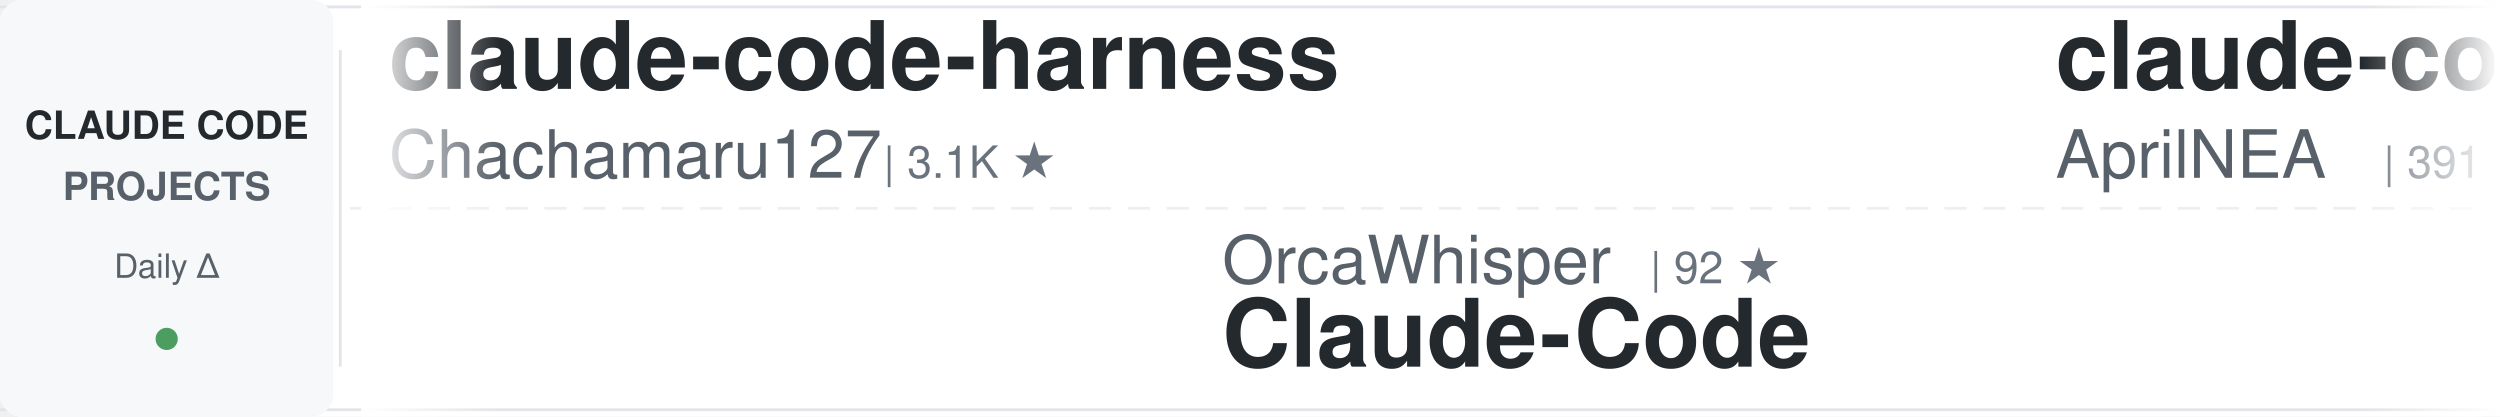
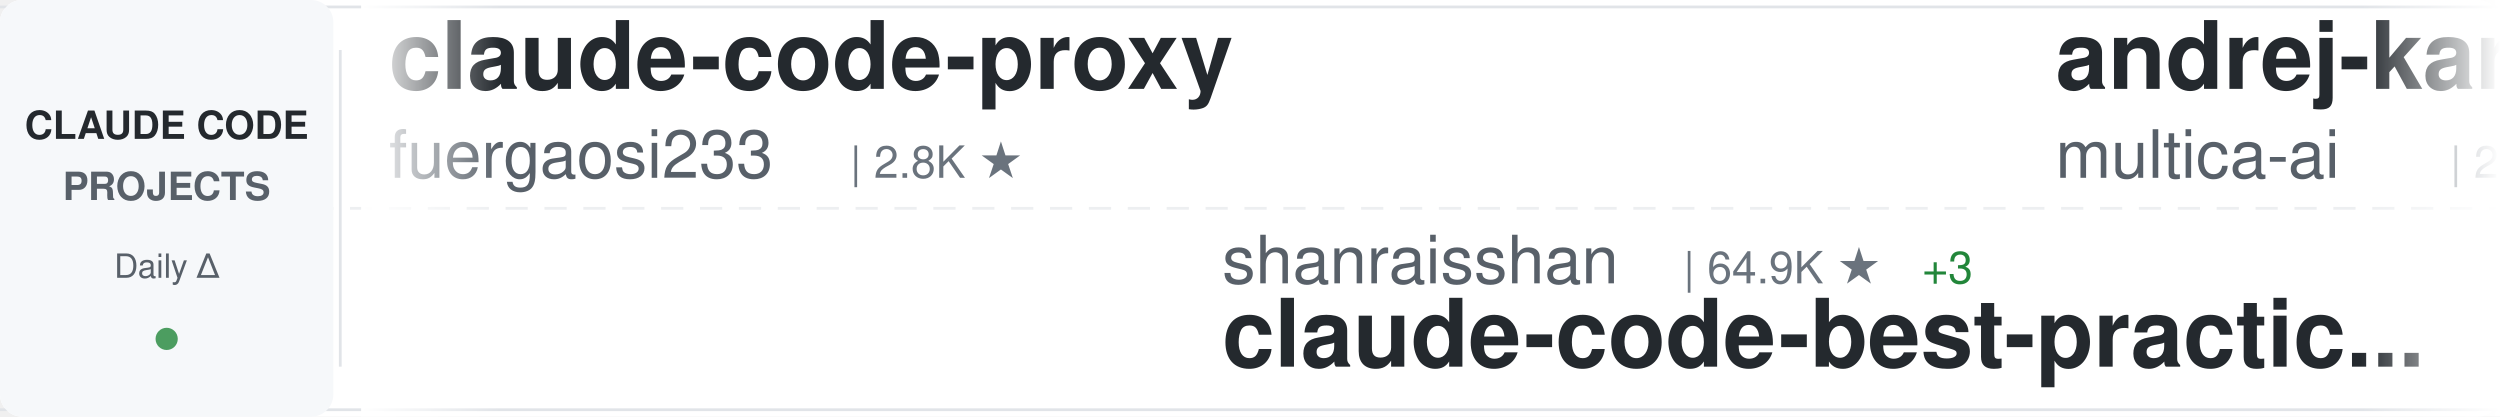
<svg xmlns="http://www.w3.org/2000/svg" width="900" height="150">
  <defs>
    <linearGradient id="awesomeLeftFade" x1="0%" y1="0%" x2="100%" y2="0%">
      <stop offset="0%" style="stop-color:#ffffff;stop-opacity:1" />
      <stop offset="100%" style="stop-color:#ffffff;stop-opacity:0" />
    </linearGradient>
    <linearGradient id="awesomeRightFade" x1="0%" y1="0%" x2="100%" y2="0%">
      <stop offset="0%" style="stop-color:#ffffff;stop-opacity:0" />
      <stop offset="100%" style="stop-color:#ffffff;stop-opacity:1" />
    </linearGradient>
  </defs>
  <rect width="900" height="150" fill="#ffffff" rx="8" />
  <rect x="0" y="2" width="900" height="1" fill="#e1e4e8" />
  <rect x="0" y="147" width="900" height="1" fill="#e1e4e8" />
  <line x1="0" y1="75" x2="900" y2="75" stroke="#e1e4e8" stroke-width="1" stroke-dasharray="8 6" opacity="0.6" />
  <rect x="0" y="0" width="120" height="150" fill="#f6f8fa" rx="8" />
  <text x="60" y="50" font-family="-apple-system, BlinkMacSystemFont, 'Segoe UI', Helvetica, Arial, sans-serif" font-size="14" font-weight="600" fill="#24292e" text-anchor="middle">CLAUDE CODE</text>
  <text x="60" y="72" font-family="-apple-system, BlinkMacSystemFont, 'Segoe UI', Helvetica, Arial, sans-serif" font-size="14" font-weight="600" fill="#586069" text-anchor="middle">PROJECTS</text>
  <text x="60" y="100" font-family="-apple-system, BlinkMacSystemFont, 'Segoe UI', Helvetica, Arial, sans-serif" font-size="12" font-weight="500" fill="#586069" text-anchor="middle">Daily Δ</text>
  <circle cx="60" cy="122" r="4" fill="#22863a" opacity="0.8" />
  <rect x="122" y="18" width="1" height="114" fill="#e1e4e8" />
  <clipPath id="awesomeTickerClip">
    <rect x="130" y="0" width="770" height="150" />
  </clipPath>
  <g clip-path="url(#awesomeTickerClip)">
    <g id="awesomeTickerItems">
      <animateTransform attributeName="transform" attributeType="XML" type="translate" from="0 0" to="-3000 0" dur="54s" repeatCount="indefinite" />
      <g transform="translate(0, 0)">
-         <text x="140" y="32" font-family="-apple-system, BlinkMacSystemFont, 'Segoe UI', Helvetica, Arial, sans-serif" font-size="34" font-weight="600" fill="#24292e">claude-code-harness</text>
-         <text x="140" y="64" font-family="-apple-system, BlinkMacSystemFont, 'Segoe UI', Helvetica, Arial, sans-serif" font-size="24" font-weight="400" fill="#586069">Chachamaru127</text>
-         <text x="318" y="64" font-family="-apple-system, BlinkMacSystemFont, 'Segoe UI', Helvetica, Arial, sans-serif" font-size="16" font-weight="500" fill="#6a737d">| 3.1K ★</text>
+         <text x="140" y="32" font-family="-apple-system, BlinkMacSystemFont, 'Segoe UI', Helvetica, Arial, sans-serif" font-size="34" font-weight="600" fill="#24292e">claude-code-proxy</text>
+         <text x="140" y="64" font-family="-apple-system, BlinkMacSystemFont, 'Segoe UI', Helvetica, Arial, sans-serif" font-size="24" font-weight="400" fill="#586069">fuergaosi233</text>
+         <text x="306" y="64" font-family="-apple-system, BlinkMacSystemFont, 'Segoe UI', Helvetica, Arial, sans-serif" font-size="16" font-weight="500" fill="#6a737d">| 2.8K ★</text>
      </g>
      <g transform="translate(300, 0)">
-         <text x="140" y="102" font-family="-apple-system, BlinkMacSystemFont, 'Segoe UI', Helvetica, Arial, sans-serif" font-size="24" font-weight="400" fill="#586069">OrcaWhisper</text>
-         <text x="294" y="102" font-family="-apple-system, BlinkMacSystemFont, 'Segoe UI', Helvetica, Arial, sans-serif" font-size="16" font-weight="500" fill="#6a737d">| 92 ★</text>
-         <text x="140" y="132" font-family="-apple-system, BlinkMacSystemFont, 'Segoe UI', Helvetica, Arial, sans-serif" font-size="34" font-weight="600" fill="#24292e">Claude-Code</text>
+         <text x="140" y="102" font-family="-apple-system, BlinkMacSystemFont, 'Segoe UI', Helvetica, Arial, sans-serif" font-size="24" font-weight="400" fill="#586069">shanraisshan</text>
+         <text x="306" y="102" font-family="-apple-system, BlinkMacSystemFont, 'Segoe UI', Helvetica, Arial, sans-serif" font-size="16" font-weight="500" fill="#6a737d">| 64.9K ★</text>
+         <text x="392" y="102" font-family="-apple-system, BlinkMacSystemFont, 'Segoe UI', Helvetica, Arial, sans-serif" font-size="16" font-weight="500" fill="#22863a"> +3</text>
+         <text x="140" y="132" font-family="-apple-system, BlinkMacSystemFont, 'Segoe UI', Helvetica, Arial, sans-serif" font-size="34" font-weight="600" fill="#24292e">claude-code-best-practic...</text>
      </g>
      <g transform="translate(600, 0)">
-         <text x="140" y="32" font-family="-apple-system, BlinkMacSystemFont, 'Segoe UI', Helvetica, Arial, sans-serif" font-size="34" font-weight="600" fill="#24292e">claude-code-source</text>
-         <text x="140" y="64" font-family="-apple-system, BlinkMacSystemFont, 'Segoe UI', Helvetica, Arial, sans-serif" font-size="24" font-weight="400" fill="#586069">AprilNEA</text>
-         <text x="258" y="64" font-family="-apple-system, BlinkMacSystemFont, 'Segoe UI', Helvetica, Arial, sans-serif" font-size="16" font-weight="500" fill="#6a737d">| 391 ★</text>
+         <text x="140" y="32" font-family="-apple-system, BlinkMacSystemFont, 'Segoe UI', Helvetica, Arial, sans-serif" font-size="34" font-weight="600" fill="#24292e">andrej-karpathy-skills</text>
+         <text x="140" y="64" font-family="-apple-system, BlinkMacSystemFont, 'Segoe UI', Helvetica, Arial, sans-serif" font-size="24" font-weight="400" fill="#586069">multica-ai</text>
+         <text x="282" y="64" font-family="-apple-system, BlinkMacSystemFont, 'Segoe UI', Helvetica, Arial, sans-serif" font-size="16" font-weight="500" fill="#6a737d">| 205.6K ★</text>
+         <text x="377" y="64" font-family="-apple-system, BlinkMacSystemFont, 'Segoe UI', Helvetica, Arial, sans-serif" font-size="16" font-weight="500" fill="#22863a"> +35</text>
      </g>
      <g transform="translate(900, 0)">
-         <text x="140" y="102" font-family="-apple-system, BlinkMacSystemFont, 'Segoe UI', Helvetica, Arial, sans-serif" font-size="24" font-weight="400" fill="#586069">Windy3f3f3f3f</text>
-         <text x="318" y="102" font-family="-apple-system, BlinkMacSystemFont, 'Segoe UI', Helvetica, Arial, sans-serif" font-size="16" font-weight="500" fill="#6a737d">| 3.5K ★</text>
-         <text x="395" y="102" font-family="-apple-system, BlinkMacSystemFont, 'Segoe UI', Helvetica, Arial, sans-serif" font-size="16" font-weight="500" fill="#22863a"> +1</text>
-         <text x="140" y="132" font-family="-apple-system, BlinkMacSystemFont, 'Segoe UI', Helvetica, Arial, sans-serif" font-size="34" font-weight="600" fill="#24292e">how-claude-code-works</text>
+         <text x="140" y="102" font-family="-apple-system, BlinkMacSystemFont, 'Segoe UI', Helvetica, Arial, sans-serif" font-size="24" font-weight="400" fill="#586069">ykdojo</text>
+         <text x="234" y="102" font-family="-apple-system, BlinkMacSystemFont, 'Segoe UI', Helvetica, Arial, sans-serif" font-size="16" font-weight="500" fill="#6a737d">| 9.9K ★</text>
+         <text x="140" y="132" font-family="-apple-system, BlinkMacSystemFont, 'Segoe UI', Helvetica, Arial, sans-serif" font-size="34" font-weight="600" fill="#24292e">claude-code-tips</text>
      </g>
      <g transform="translate(1200, 0)">
-         <text x="140" y="32" font-family="-apple-system, BlinkMacSystemFont, 'Segoe UI', Helvetica, Arial, sans-serif" font-size="34" font-weight="600" fill="#24292e">sc-claude-code-files</text>
-         <text x="140" y="64" font-family="-apple-system, BlinkMacSystemFont, 'Segoe UI', Helvetica, Arial, sans-serif" font-size="24" font-weight="400" fill="#586069">https-deeplearning-ai</text>
-         <text x="414" y="64" font-family="-apple-system, BlinkMacSystemFont, 'Segoe UI', Helvetica, Arial, sans-serif" font-size="16" font-weight="500" fill="#6a737d">| 544 ★</text>
+         <text x="140" y="32" font-family="-apple-system, BlinkMacSystemFont, 'Segoe UI', Helvetica, Arial, sans-serif" font-size="34" font-weight="600" fill="#24292e">claude-code-local</text>
+         <text x="140" y="64" font-family="-apple-system, BlinkMacSystemFont, 'Segoe UI', Helvetica, Arial, sans-serif" font-size="24" font-weight="400" fill="#586069">nicedreamzapp</text>
+         <text x="318" y="64" font-family="-apple-system, BlinkMacSystemFont, 'Segoe UI', Helvetica, Arial, sans-serif" font-size="16" font-weight="500" fill="#6a737d">| 3.2K ★</text>
+         <text x="395" y="64" font-family="-apple-system, BlinkMacSystemFont, 'Segoe UI', Helvetica, Arial, sans-serif" font-size="16" font-weight="500" fill="#22863a"> +1</text>
      </g>
      <g transform="translate(1500, 0)">
-         <text x="140" y="102" font-family="-apple-system, BlinkMacSystemFont, 'Segoe UI', Helvetica, Arial, sans-serif" font-size="24" font-weight="400" fill="#586069">KPR111</text>
-         <text x="234" y="102" font-family="-apple-system, BlinkMacSystemFont, 'Segoe UI', Helvetica, Arial, sans-serif" font-size="16" font-weight="500" fill="#6a737d">| 18 ★</text>
-         <text x="140" y="132" font-family="-apple-system, BlinkMacSystemFont, 'Segoe UI', Helvetica, Arial, sans-serif" font-size="34" font-weight="600" fill="#24292e">Claude-Code</text>
+         <text x="140" y="102" font-family="-apple-system, BlinkMacSystemFont, 'Segoe UI', Helvetica, Arial, sans-serif" font-size="24" font-weight="400" fill="#586069">daymade</text>
+         <text x="246" y="102" font-family="-apple-system, BlinkMacSystemFont, 'Segoe UI', Helvetica, Arial, sans-serif" font-size="16" font-weight="500" fill="#6a737d">| 1.3K ★</text>
+         <text x="140" y="132" font-family="-apple-system, BlinkMacSystemFont, 'Segoe UI', Helvetica, Arial, sans-serif" font-size="34" font-weight="600" fill="#24292e">claude-code-skills</text>
      </g>
      <g transform="translate(1800, 0)">
-         <text x="140" y="32" font-family="-apple-system, BlinkMacSystemFont, 'Segoe UI', Helvetica, Arial, sans-serif" font-size="34" font-weight="600" fill="#24292e">claude-code-router</text>
-         <text x="140" y="64" font-family="-apple-system, BlinkMacSystemFont, 'Segoe UI', Helvetica, Arial, sans-serif" font-size="24" font-weight="400" fill="#586069">musistudio</text>
-         <text x="282" y="64" font-family="-apple-system, BlinkMacSystemFont, 'Segoe UI', Helvetica, Arial, sans-serif" font-size="16" font-weight="500" fill="#6a737d">| 36.8K ★</text>
-         <text x="368" y="64" font-family="-apple-system, BlinkMacSystemFont, 'Segoe UI', Helvetica, Arial, sans-serif" font-size="16" font-weight="500" fill="#22863a"> +1</text>
+         <text x="140" y="32" font-family="-apple-system, BlinkMacSystemFont, 'Segoe UI', Helvetica, Arial, sans-serif" font-size="34" font-weight="600" fill="#24292e">claude_codex_bridge</text>
+         <text x="140" y="64" font-family="-apple-system, BlinkMacSystemFont, 'Segoe UI', Helvetica, Arial, sans-serif" font-size="24" font-weight="400" fill="#586069">SeemSeam</text>
+         <text x="258" y="64" font-family="-apple-system, BlinkMacSystemFont, 'Segoe UI', Helvetica, Arial, sans-serif" font-size="16" font-weight="500" fill="#6a737d">| 3.4K ★</text>
      </g>
      <g transform="translate(2100, 0)">
-         <text x="140" y="102" font-family="-apple-system, BlinkMacSystemFont, 'Segoe UI', Helvetica, Arial, sans-serif" font-size="24" font-weight="400" fill="#586069">1rgs</text>
-         <text x="210" y="102" font-family="-apple-system, BlinkMacSystemFont, 'Segoe UI', Helvetica, Arial, sans-serif" font-size="16" font-weight="500" fill="#6a737d">| 3.7K ★</text>
-         <text x="140" y="132" font-family="-apple-system, BlinkMacSystemFont, 'Segoe UI', Helvetica, Arial, sans-serif" font-size="34" font-weight="600" fill="#24292e">claude-code-proxy</text>
+         <text x="140" y="102" font-family="-apple-system, BlinkMacSystemFont, 'Segoe UI', Helvetica, Arial, sans-serif" font-size="24" font-weight="400" fill="#586069">Alishahryar1</text>
+         <text x="306" y="102" font-family="-apple-system, BlinkMacSystemFont, 'Segoe UI', Helvetica, Arial, sans-serif" font-size="16" font-weight="500" fill="#6a737d">| 47.7K ★</text>
+         <text x="392" y="102" font-family="-apple-system, BlinkMacSystemFont, 'Segoe UI', Helvetica, Arial, sans-serif" font-size="16" font-weight="500" fill="#22863a"> +101</text>
+         <text x="140" y="132" font-family="-apple-system, BlinkMacSystemFont, 'Segoe UI', Helvetica, Arial, sans-serif" font-size="34" font-weight="600" fill="#24292e">free-claude-code</text>
      </g>
      <g transform="translate(2400, 0)">
-         <text x="140" y="32" font-family="-apple-system, BlinkMacSystemFont, 'Segoe UI', Helvetica, Arial, sans-serif" font-size="34" font-weight="600" fill="#24292e">claude-coder</text>
-         <text x="140" y="64" font-family="-apple-system, BlinkMacSystemFont, 'Segoe UI', Helvetica, Arial, sans-serif" font-size="24" font-weight="400" fill="#586069">kodu-ai</text>
-         <text x="246" y="64" font-family="-apple-system, BlinkMacSystemFont, 'Segoe UI', Helvetica, Arial, sans-serif" font-size="16" font-weight="500" fill="#6a737d">| 5.2K ★</text>
+         <text x="140" y="32" font-family="-apple-system, BlinkMacSystemFont, 'Segoe UI', Helvetica, Arial, sans-serif" font-size="34" font-weight="600" fill="#24292e">Auto-claude-code-researc...</text>
+         <text x="140" y="64" font-family="-apple-system, BlinkMacSystemFont, 'Segoe UI', Helvetica, Arial, sans-serif" font-size="24" font-weight="400" fill="#586069">wanshuiyin</text>
+         <text x="282" y="64" font-family="-apple-system, BlinkMacSystemFont, 'Segoe UI', Helvetica, Arial, sans-serif" font-size="16" font-weight="500" fill="#6a737d">| 15.0K ★</text>
+         <text x="368" y="64" font-family="-apple-system, BlinkMacSystemFont, 'Segoe UI', Helvetica, Arial, sans-serif" font-size="16" font-weight="500" fill="#22863a"> +9</text>
      </g>
      <g transform="translate(2700, 0)">
-         <text x="140" y="102" font-family="-apple-system, BlinkMacSystemFont, 'Segoe UI', Helvetica, Arial, sans-serif" font-size="24" font-weight="400" fill="#586069">wanshuiyin</text>
-         <text x="282" y="102" font-family="-apple-system, BlinkMacSystemFont, 'Segoe UI', Helvetica, Arial, sans-serif" font-size="16" font-weight="500" fill="#6a737d">| 15.0K ★</text>
-         <text x="368" y="102" font-family="-apple-system, BlinkMacSystemFont, 'Segoe UI', Helvetica, Arial, sans-serif" font-size="16" font-weight="500" fill="#22863a"> +6</text>
-         <text x="140" y="132" font-family="-apple-system, BlinkMacSystemFont, 'Segoe UI', Helvetica, Arial, sans-serif" font-size="34" font-weight="600" fill="#24292e">Auto-claude-code-researc...</text>
+         <text x="140" y="102" font-family="-apple-system, BlinkMacSystemFont, 'Segoe UI', Helvetica, Arial, sans-serif" font-size="24" font-weight="400" fill="#586069">disler</text>
+         <text x="234" y="102" font-family="-apple-system, BlinkMacSystemFont, 'Segoe UI', Helvetica, Arial, sans-serif" font-size="16" font-weight="500" fill="#6a737d">| 3.9K ★</text>
+         <text x="311" y="102" font-family="-apple-system, BlinkMacSystemFont, 'Segoe UI', Helvetica, Arial, sans-serif" font-size="16" font-weight="500" fill="#22863a"> +1</text>
+         <text x="140" y="132" font-family="-apple-system, BlinkMacSystemFont, 'Segoe UI', Helvetica, Arial, sans-serif" font-size="34" font-weight="600" fill="#24292e">claude-code-hooks-master...</text>
      </g>
      <g transform="translate(3000, 0)">
-         <text x="140" y="32" font-family="-apple-system, BlinkMacSystemFont, 'Segoe UI', Helvetica, Arial, sans-serif" font-size="34" font-weight="600" fill="#24292e">claude-code-harness</text>
-         <text x="140" y="64" font-family="-apple-system, BlinkMacSystemFont, 'Segoe UI', Helvetica, Arial, sans-serif" font-size="24" font-weight="400" fill="#586069">Chachamaru127</text>
-         <text x="318" y="64" font-family="-apple-system, BlinkMacSystemFont, 'Segoe UI', Helvetica, Arial, sans-serif" font-size="16" font-weight="500" fill="#6a737d">| 3.1K ★</text>
+         <text x="140" y="32" font-family="-apple-system, BlinkMacSystemFont, 'Segoe UI', Helvetica, Arial, sans-serif" font-size="34" font-weight="600" fill="#24292e">claude-code-proxy</text>
+         <text x="140" y="64" font-family="-apple-system, BlinkMacSystemFont, 'Segoe UI', Helvetica, Arial, sans-serif" font-size="24" font-weight="400" fill="#586069">fuergaosi233</text>
+         <text x="306" y="64" font-family="-apple-system, BlinkMacSystemFont, 'Segoe UI', Helvetica, Arial, sans-serif" font-size="16" font-weight="500" fill="#6a737d">| 2.8K ★</text>
      </g>
      <g transform="translate(3300, 0)">
-         <text x="140" y="102" font-family="-apple-system, BlinkMacSystemFont, 'Segoe UI', Helvetica, Arial, sans-serif" font-size="24" font-weight="400" fill="#586069">OrcaWhisper</text>
-         <text x="294" y="102" font-family="-apple-system, BlinkMacSystemFont, 'Segoe UI', Helvetica, Arial, sans-serif" font-size="16" font-weight="500" fill="#6a737d">| 92 ★</text>
-         <text x="140" y="132" font-family="-apple-system, BlinkMacSystemFont, 'Segoe UI', Helvetica, Arial, sans-serif" font-size="34" font-weight="600" fill="#24292e">Claude-Code</text>
+         <text x="140" y="102" font-family="-apple-system, BlinkMacSystemFont, 'Segoe UI', Helvetica, Arial, sans-serif" font-size="24" font-weight="400" fill="#586069">shanraisshan</text>
+         <text x="306" y="102" font-family="-apple-system, BlinkMacSystemFont, 'Segoe UI', Helvetica, Arial, sans-serif" font-size="16" font-weight="500" fill="#6a737d">| 64.9K ★</text>
+         <text x="392" y="102" font-family="-apple-system, BlinkMacSystemFont, 'Segoe UI', Helvetica, Arial, sans-serif" font-size="16" font-weight="500" fill="#22863a"> +3</text>
+         <text x="140" y="132" font-family="-apple-system, BlinkMacSystemFont, 'Segoe UI', Helvetica, Arial, sans-serif" font-size="34" font-weight="600" fill="#24292e">claude-code-best-practic...</text>
      </g>
      <g transform="translate(3600, 0)">
-         <text x="140" y="32" font-family="-apple-system, BlinkMacSystemFont, 'Segoe UI', Helvetica, Arial, sans-serif" font-size="34" font-weight="600" fill="#24292e">claude-code-source</text>
-         <text x="140" y="64" font-family="-apple-system, BlinkMacSystemFont, 'Segoe UI', Helvetica, Arial, sans-serif" font-size="24" font-weight="400" fill="#586069">AprilNEA</text>
-         <text x="258" y="64" font-family="-apple-system, BlinkMacSystemFont, 'Segoe UI', Helvetica, Arial, sans-serif" font-size="16" font-weight="500" fill="#6a737d">| 391 ★</text>
+         <text x="140" y="32" font-family="-apple-system, BlinkMacSystemFont, 'Segoe UI', Helvetica, Arial, sans-serif" font-size="34" font-weight="600" fill="#24292e">andrej-karpathy-skills</text>
+         <text x="140" y="64" font-family="-apple-system, BlinkMacSystemFont, 'Segoe UI', Helvetica, Arial, sans-serif" font-size="24" font-weight="400" fill="#586069">multica-ai</text>
+         <text x="282" y="64" font-family="-apple-system, BlinkMacSystemFont, 'Segoe UI', Helvetica, Arial, sans-serif" font-size="16" font-weight="500" fill="#6a737d">| 205.6K ★</text>
+         <text x="377" y="64" font-family="-apple-system, BlinkMacSystemFont, 'Segoe UI', Helvetica, Arial, sans-serif" font-size="16" font-weight="500" fill="#22863a"> +35</text>
      </g>
      <g transform="translate(3900, 0)">
-         <text x="140" y="102" font-family="-apple-system, BlinkMacSystemFont, 'Segoe UI', Helvetica, Arial, sans-serif" font-size="24" font-weight="400" fill="#586069">Windy3f3f3f3f</text>
-         <text x="318" y="102" font-family="-apple-system, BlinkMacSystemFont, 'Segoe UI', Helvetica, Arial, sans-serif" font-size="16" font-weight="500" fill="#6a737d">| 3.5K ★</text>
-         <text x="395" y="102" font-family="-apple-system, BlinkMacSystemFont, 'Segoe UI', Helvetica, Arial, sans-serif" font-size="16" font-weight="500" fill="#22863a"> +1</text>
-         <text x="140" y="132" font-family="-apple-system, BlinkMacSystemFont, 'Segoe UI', Helvetica, Arial, sans-serif" font-size="34" font-weight="600" fill="#24292e">how-claude-code-works</text>
+         <text x="140" y="102" font-family="-apple-system, BlinkMacSystemFont, 'Segoe UI', Helvetica, Arial, sans-serif" font-size="24" font-weight="400" fill="#586069">ykdojo</text>
+         <text x="234" y="102" font-family="-apple-system, BlinkMacSystemFont, 'Segoe UI', Helvetica, Arial, sans-serif" font-size="16" font-weight="500" fill="#6a737d">| 9.9K ★</text>
+         <text x="140" y="132" font-family="-apple-system, BlinkMacSystemFont, 'Segoe UI', Helvetica, Arial, sans-serif" font-size="34" font-weight="600" fill="#24292e">claude-code-tips</text>
      </g>
    </g>
  </g>
  <rect x="130" y="0" width="50" height="150" fill="url(#awesomeLeftFade)" />
  <rect x="850" y="0" width="50" height="150" fill="url(#awesomeRightFade)" />
</svg>
